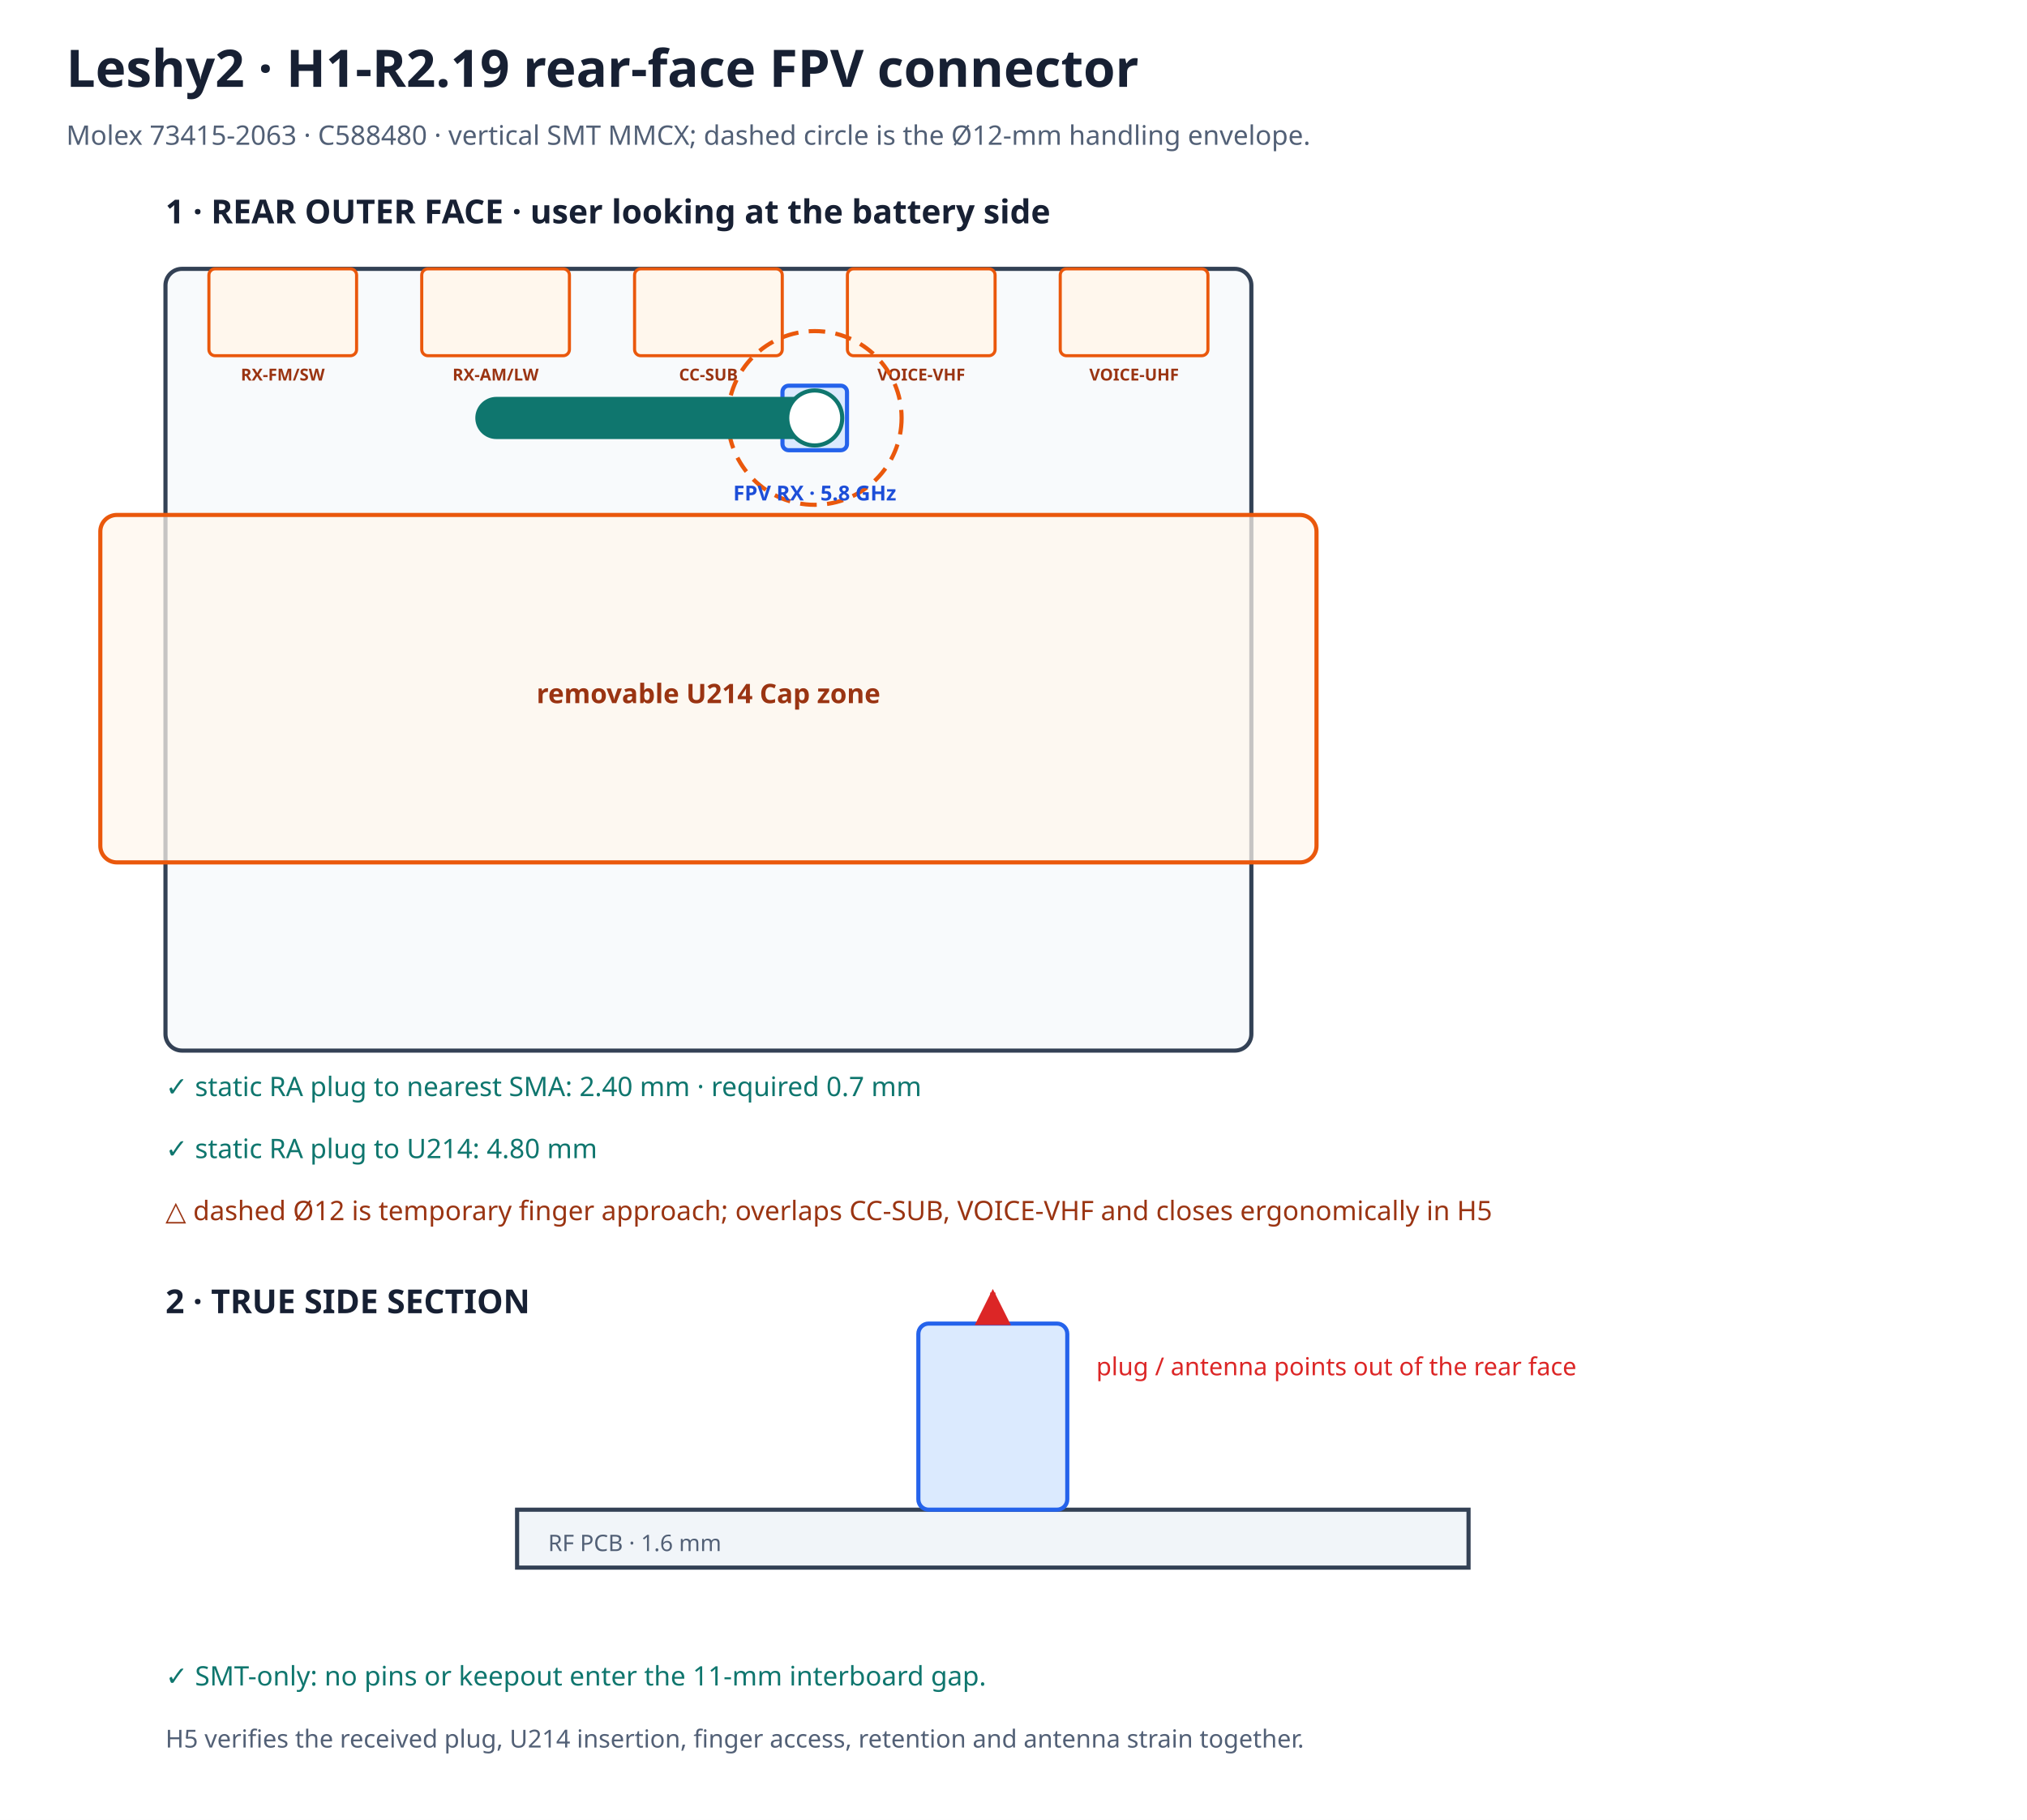
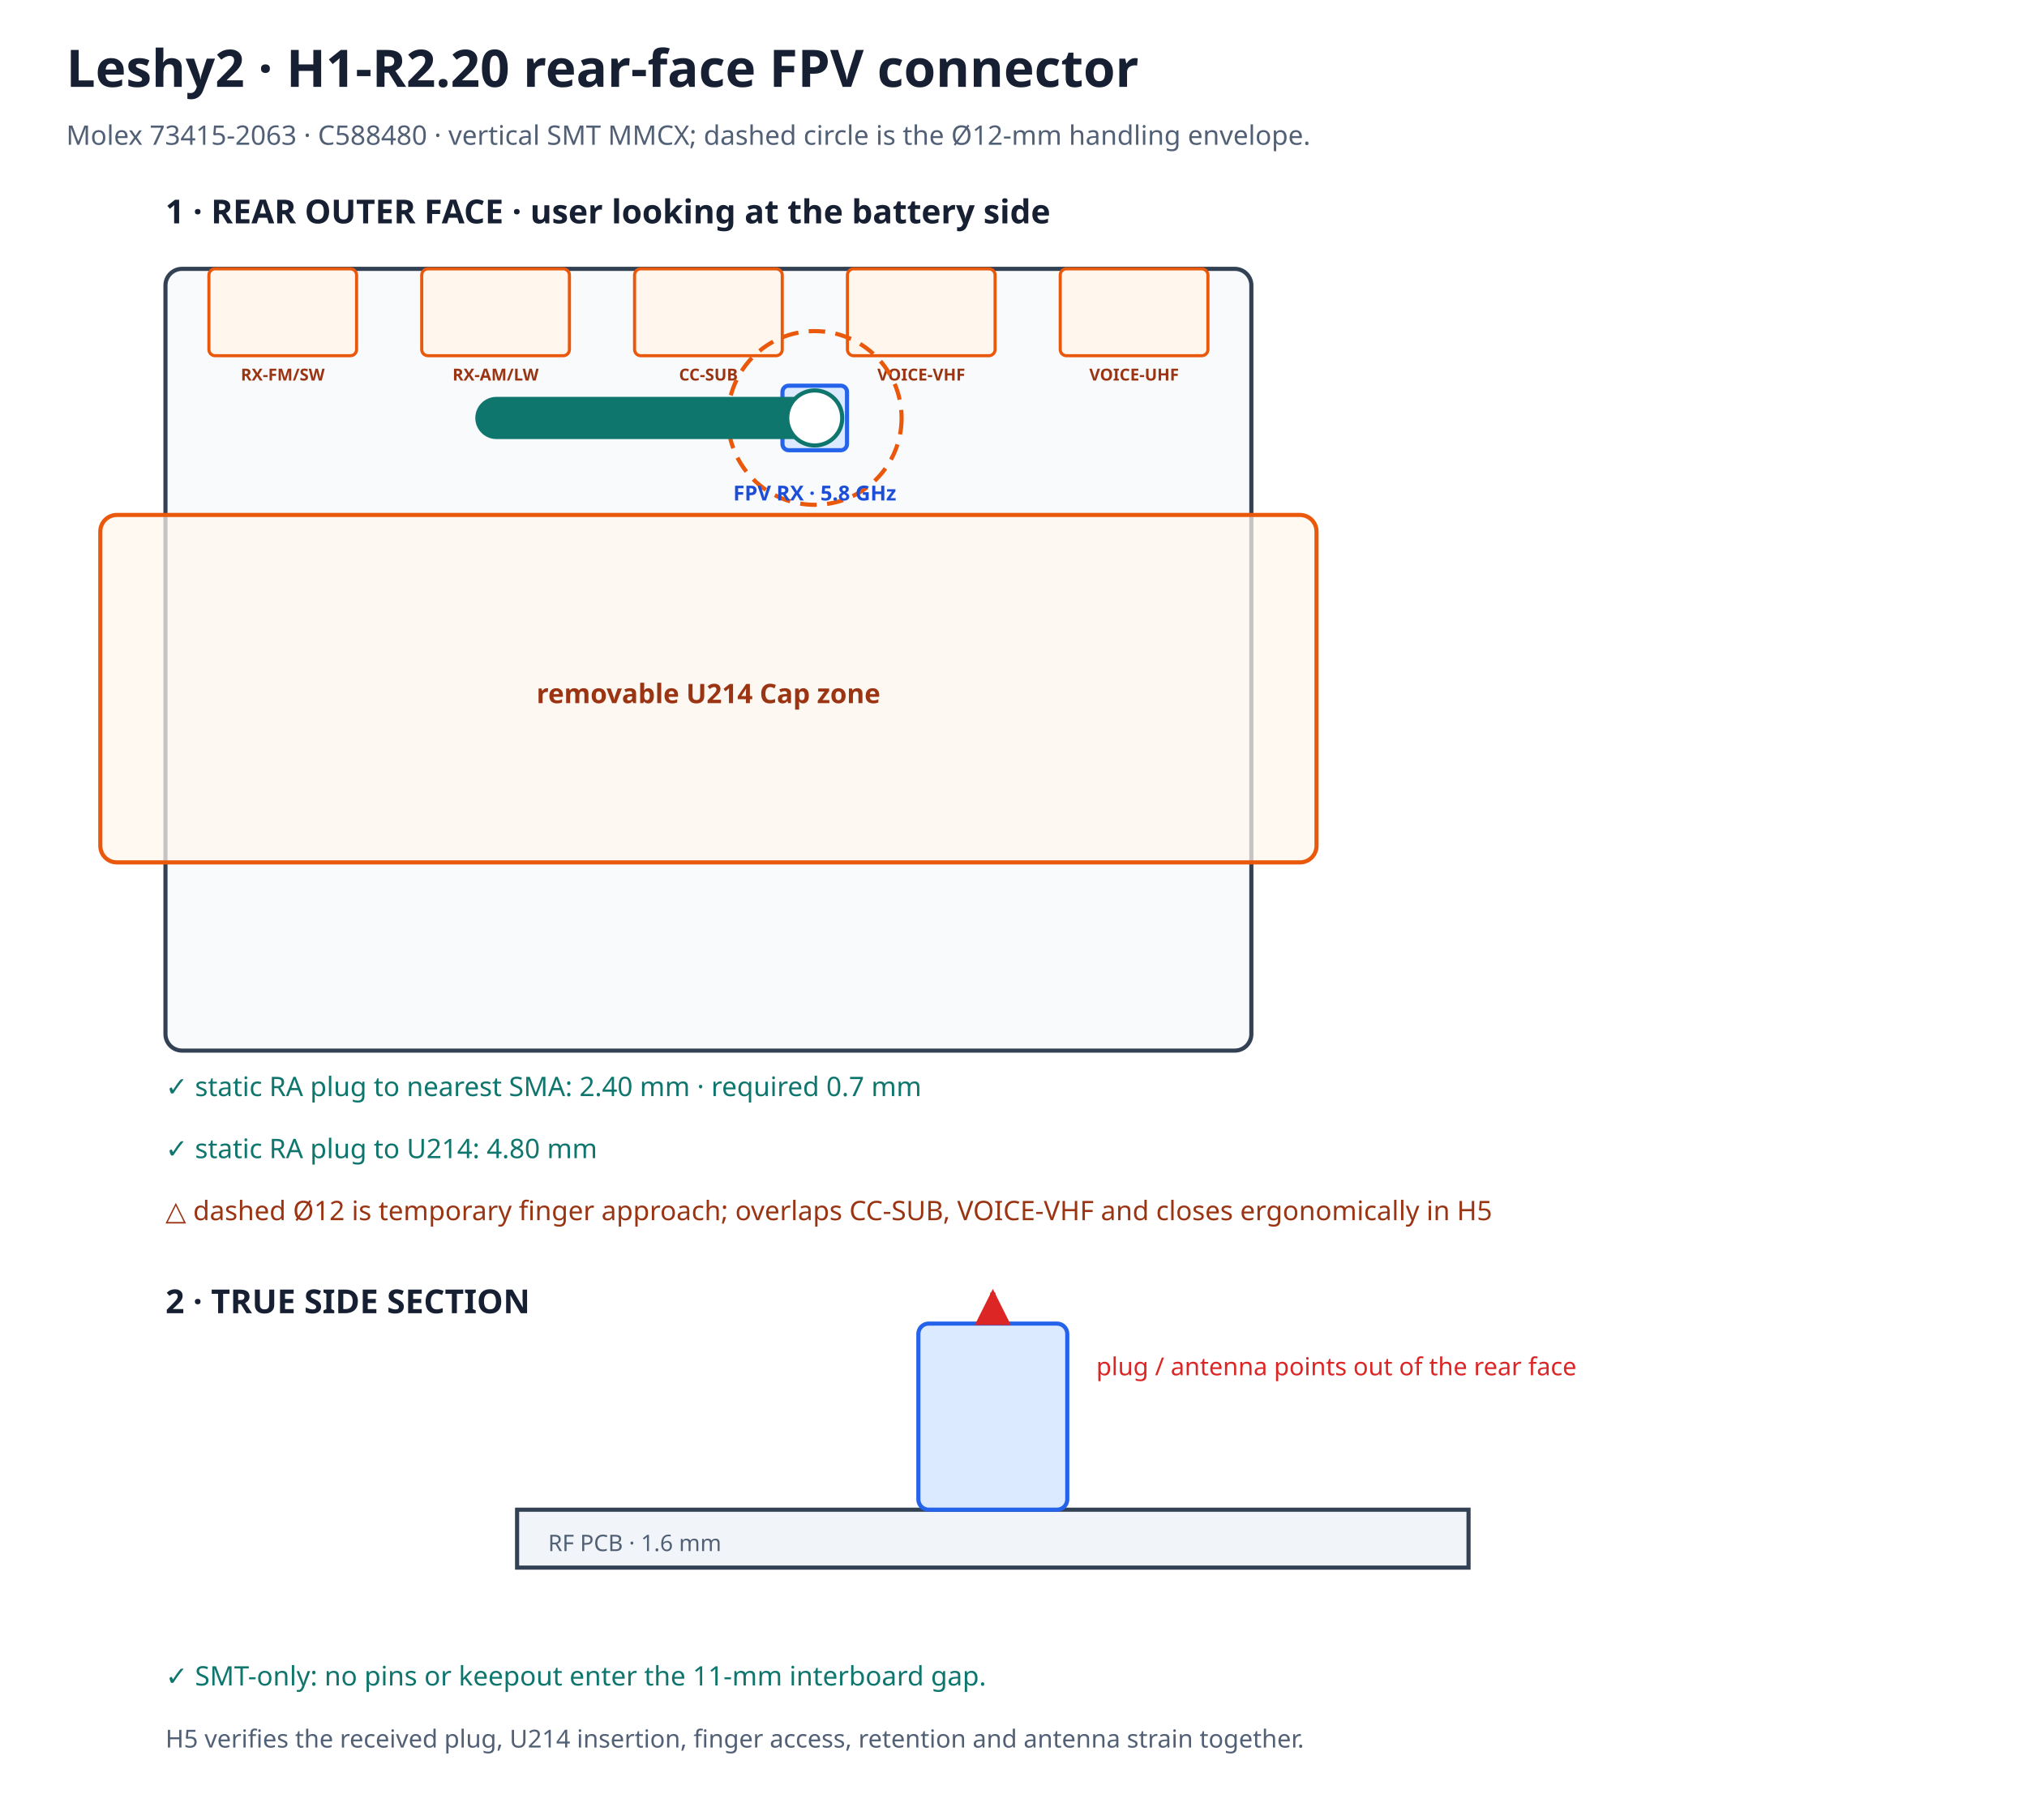
<svg xmlns="http://www.w3.org/2000/svg" width="980" height="880" viewBox="0 0 980 880">
  <rect width="980" height="880" fill="#ffffff" />
  <defs>
    <marker id="redArrow" viewBox="0 0 10 10" refX="9" refY="5" markerWidth="7" markerHeight="7" orient="auto-start-reverse">
      <path d="M0 0 L10 5 L0 10z" fill="#dc2626" />
    </marker>
  </defs>
-   <text x="32" y="42" font-family="sans-serif" font-size="25" font-weight="700" fill="#172033">Leshy2 · H1-R2.19 rear-face FPV connector</text>
+   <text x="32" y="42" font-family="sans-serif" font-size="25" font-weight="700" fill="#172033">Leshy2 · H1-R2.20 rear-face FPV connector</text>
  <text x="32" y="70" font-family="sans-serif" font-size="13" fill="#526076">Molex 73415-2063 · C588480 · vertical SMT MMCX; dashed circle is the Ø12-mm handling envelope.</text>
  <text x="80" y="108" font-family="sans-serif" font-size="16" font-weight="700" fill="#172033">1 · REAR OUTER FACE · user looking at the battery side</text>
  <rect x="80.0" y="130.0" width="525.0" height="378.0" rx="8" fill="#f8fafc" stroke="#334155" stroke-width="2" />
  <rect x="101.0" y="130.0" width="71.4" height="42.0" rx="3" fill="#fff7ed" stroke="#ea580c" stroke-width="1.5" data-path="RX-FM/SW" />
  <text x="136.7" y="184.0" text-anchor="middle" font-family="sans-serif" font-size="8" font-weight="700" fill="#9a3412">RX-FM/SW</text>
  <rect x="203.9" y="130.0" width="71.4" height="42.0" rx="3" fill="#fff7ed" stroke="#ea580c" stroke-width="1.5" data-path="RX-AM/LW" />
  <text x="239.6" y="184.0" text-anchor="middle" font-family="sans-serif" font-size="8" font-weight="700" fill="#9a3412">RX-AM/LW</text>
  <rect x="306.8" y="130.0" width="71.4" height="42.0" rx="3" fill="#fff7ed" stroke="#ea580c" stroke-width="1.5" data-path="CC-SUB" />
  <text x="342.5" y="184.0" text-anchor="middle" font-family="sans-serif" font-size="8" font-weight="700" fill="#9a3412">CC-SUB</text>
  <rect x="409.7" y="130.0" width="71.4" height="42.0" rx="3" fill="#fff7ed" stroke="#ea580c" stroke-width="1.5" data-path="VOICE-VHF" />
  <text x="445.4" y="184.0" text-anchor="middle" font-family="sans-serif" font-size="8" font-weight="700" fill="#9a3412">VOICE-VHF</text>
  <rect x="512.6" y="130.0" width="71.4" height="42.0" rx="3" fill="#fff7ed" stroke="#ea580c" stroke-width="1.5" data-path="VOICE-UHF" />
  <text x="548.3" y="184.0" text-anchor="middle" font-family="sans-serif" font-size="8" font-weight="700" fill="#9a3412">VOICE-UHF</text>
  <circle cx="393.9" cy="202.1" r="42.0" fill="none" stroke="#ea580c" stroke-width="2" stroke-dasharray="8 5" />
  <rect x="378.3" y="186.5" width="31.2" height="31.2" rx="3" fill="#dbeafe" stroke="#2563eb" stroke-width="2" />
  <path d="M393.9 202.1 H240.0" stroke="#0f766e" stroke-width="20.4" stroke-linecap="round" data-part="controlled-right-angle-plug-envelope" />
  <circle cx="393.9" cy="202.1" r="13.3" fill="#ffffff" stroke="#0f766e" stroke-width="2" />
  <text x="393.9" y="242.0" text-anchor="middle" font-family="sans-serif" font-size="10" font-weight="700" fill="#1d4ed8">FPV RX · 5.8 GHz</text>
  <rect x="48.5" y="249.0" width="588.0" height="168.0" rx="8" fill="#fff7ed" fill-opacity="0.72" stroke="#ea580c" stroke-width="2" data-accessory="U214" />
  <text x="342.5" y="340.0" text-anchor="middle" font-family="sans-serif" font-size="13" font-weight="700" fill="#9a3412">removable U214 Cap zone</text>
  <text x="80" y="530" font-family="sans-serif" font-size="13" fill="#0f766e">✓ static RA plug to nearest SMA: 2.40 mm · required 0.7 mm</text>
  <text x="80" y="560" font-family="sans-serif" font-size="13" fill="#0f766e">✓ static RA plug to U214: 4.80 mm</text>
  <text x="80" y="590" font-family="sans-serif" font-size="13" fill="#9a3412">△ dashed Ø12 is temporary finger approach; overlaps CC-SUB, VOICE-VHF and closes ergonomically in H5</text>
  <text x="80" y="635" font-family="sans-serif" font-size="16" font-weight="700" fill="#172033">2 · TRUE SIDE SECTION</text>
  <rect x="250" y="730" width="460" height="28" fill="#f1f5f9" stroke="#334155" stroke-width="2" />
  <text x="265" y="750" font-family="sans-serif" font-size="11" fill="#526076">RF PCB · 1.6 mm</text>
  <rect x="444" y="640.0" width="72" height="90.0" rx="5" fill="#dbeafe" stroke="#2563eb" stroke-width="2" />
  <line x1="480" y1="640.0" x2="480" y2="625" stroke="#dc2626" stroke-width="2.5" marker-end="url(#redArrow)" />
  <text x="530" y="665" font-family="sans-serif" font-size="12" fill="#dc2626">plug / antenna points out of the rear face</text>
  <text x="80" y="815" font-family="sans-serif" font-size="13" fill="#0f766e">✓ SMT-only: no pins or keepout enter the 11-mm interboard gap.</text>
  <text x="80" y="845" font-family="sans-serif" font-size="12" fill="#526076">H5 verifies the received plug, U214 insertion, finger access, retention and antenna strain together.</text>
</svg>
